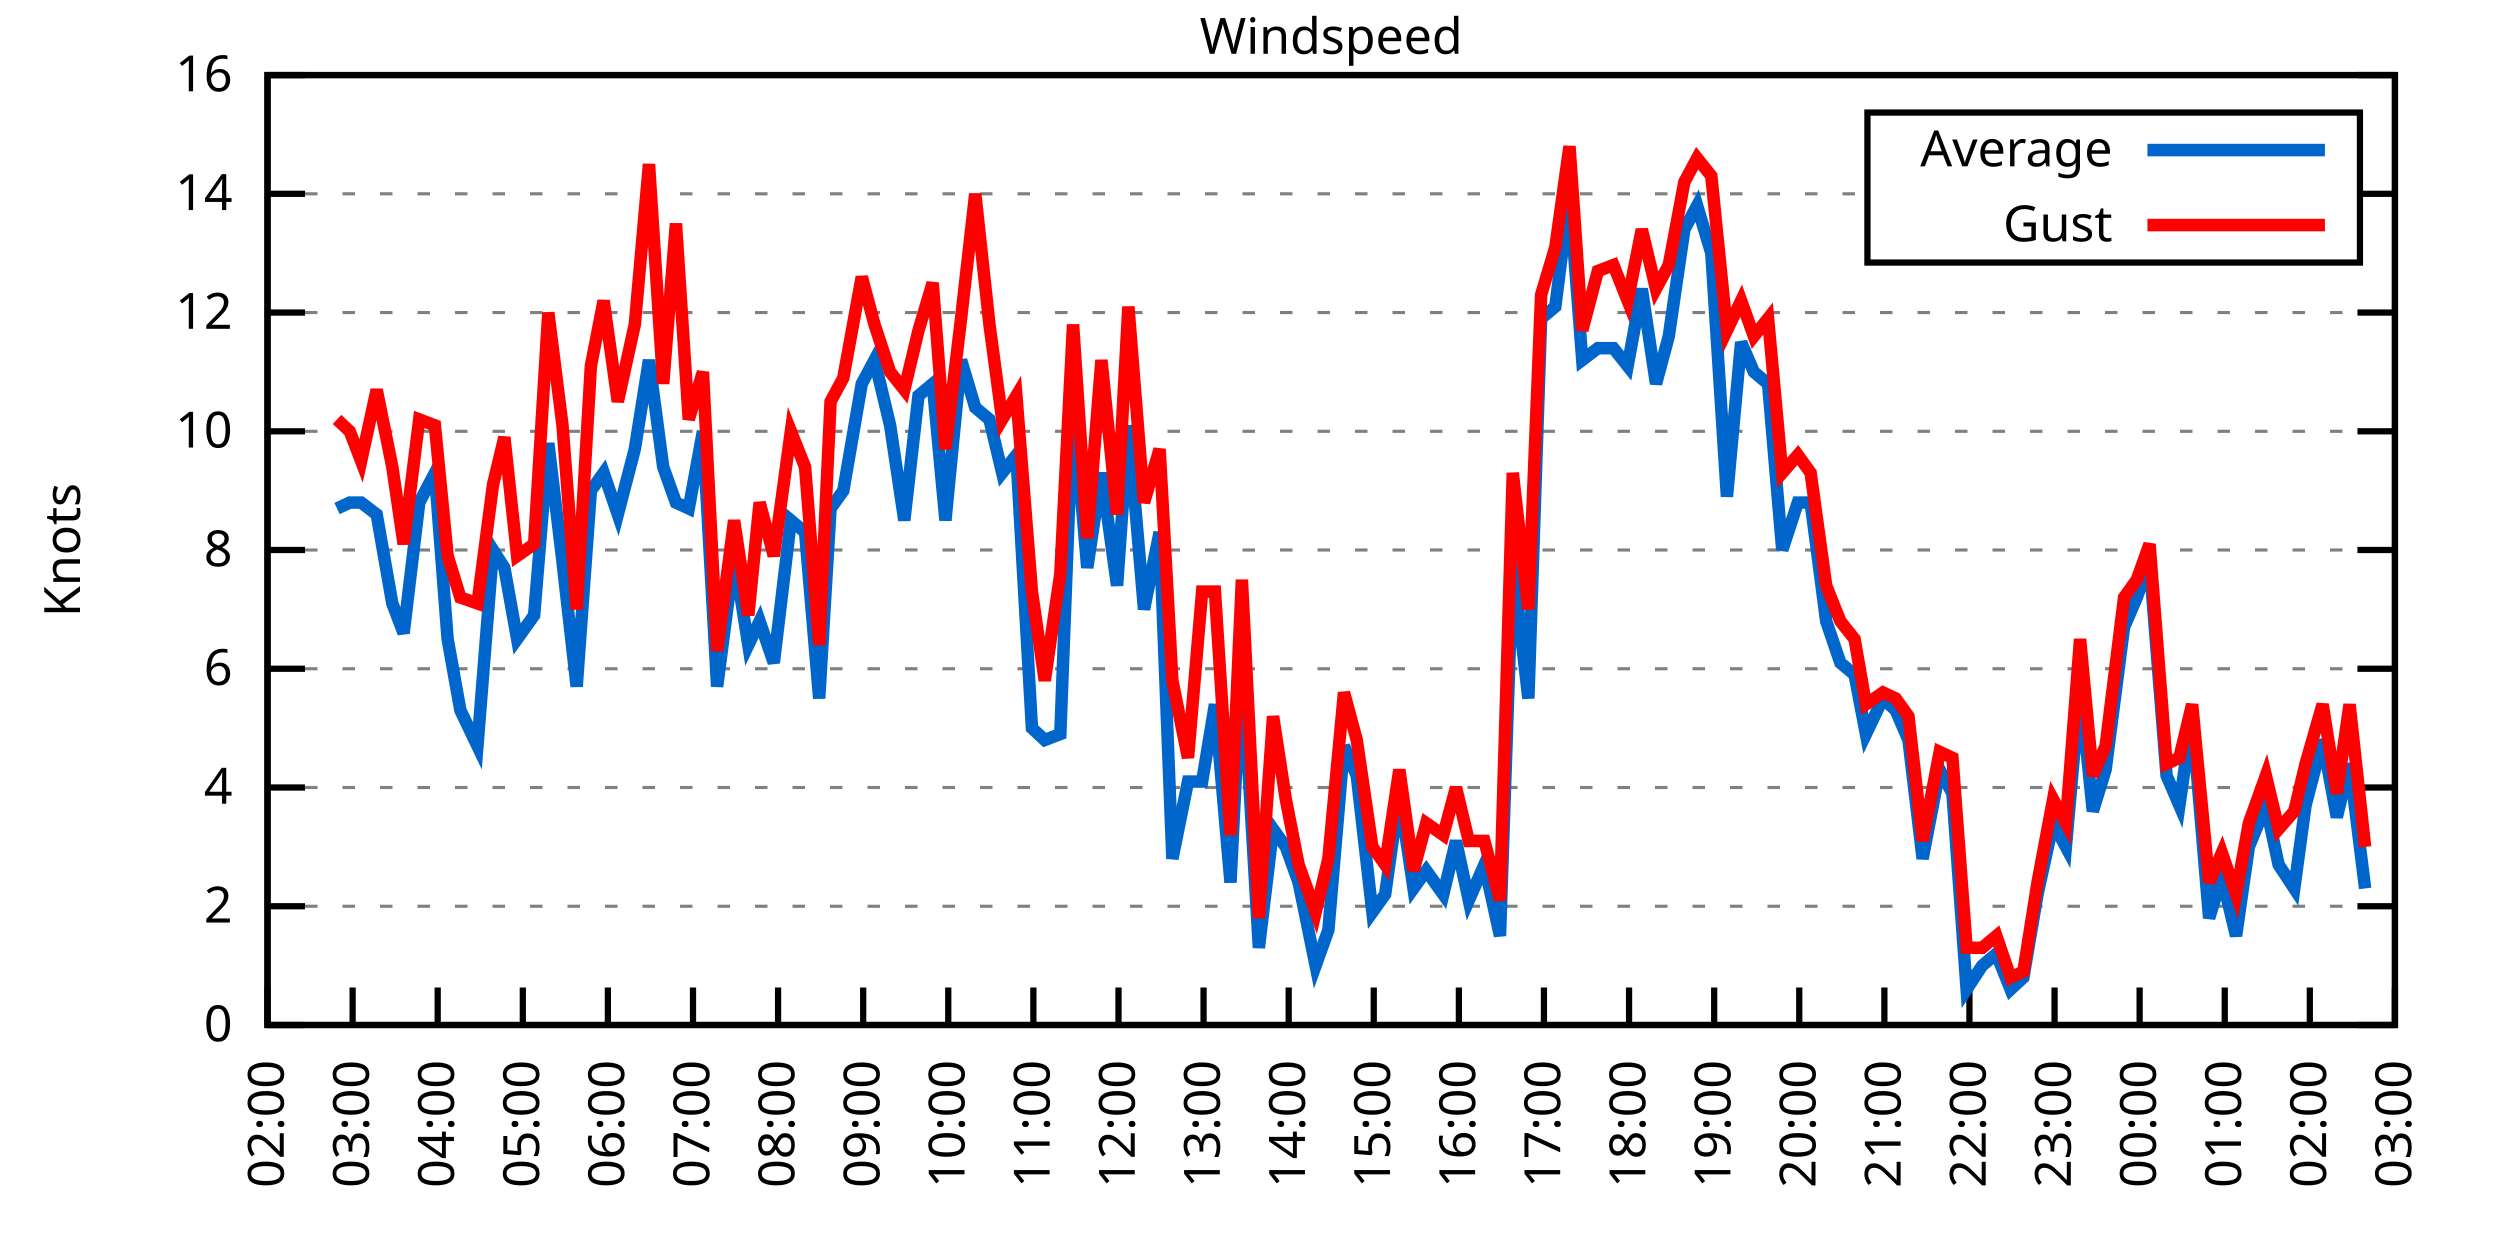
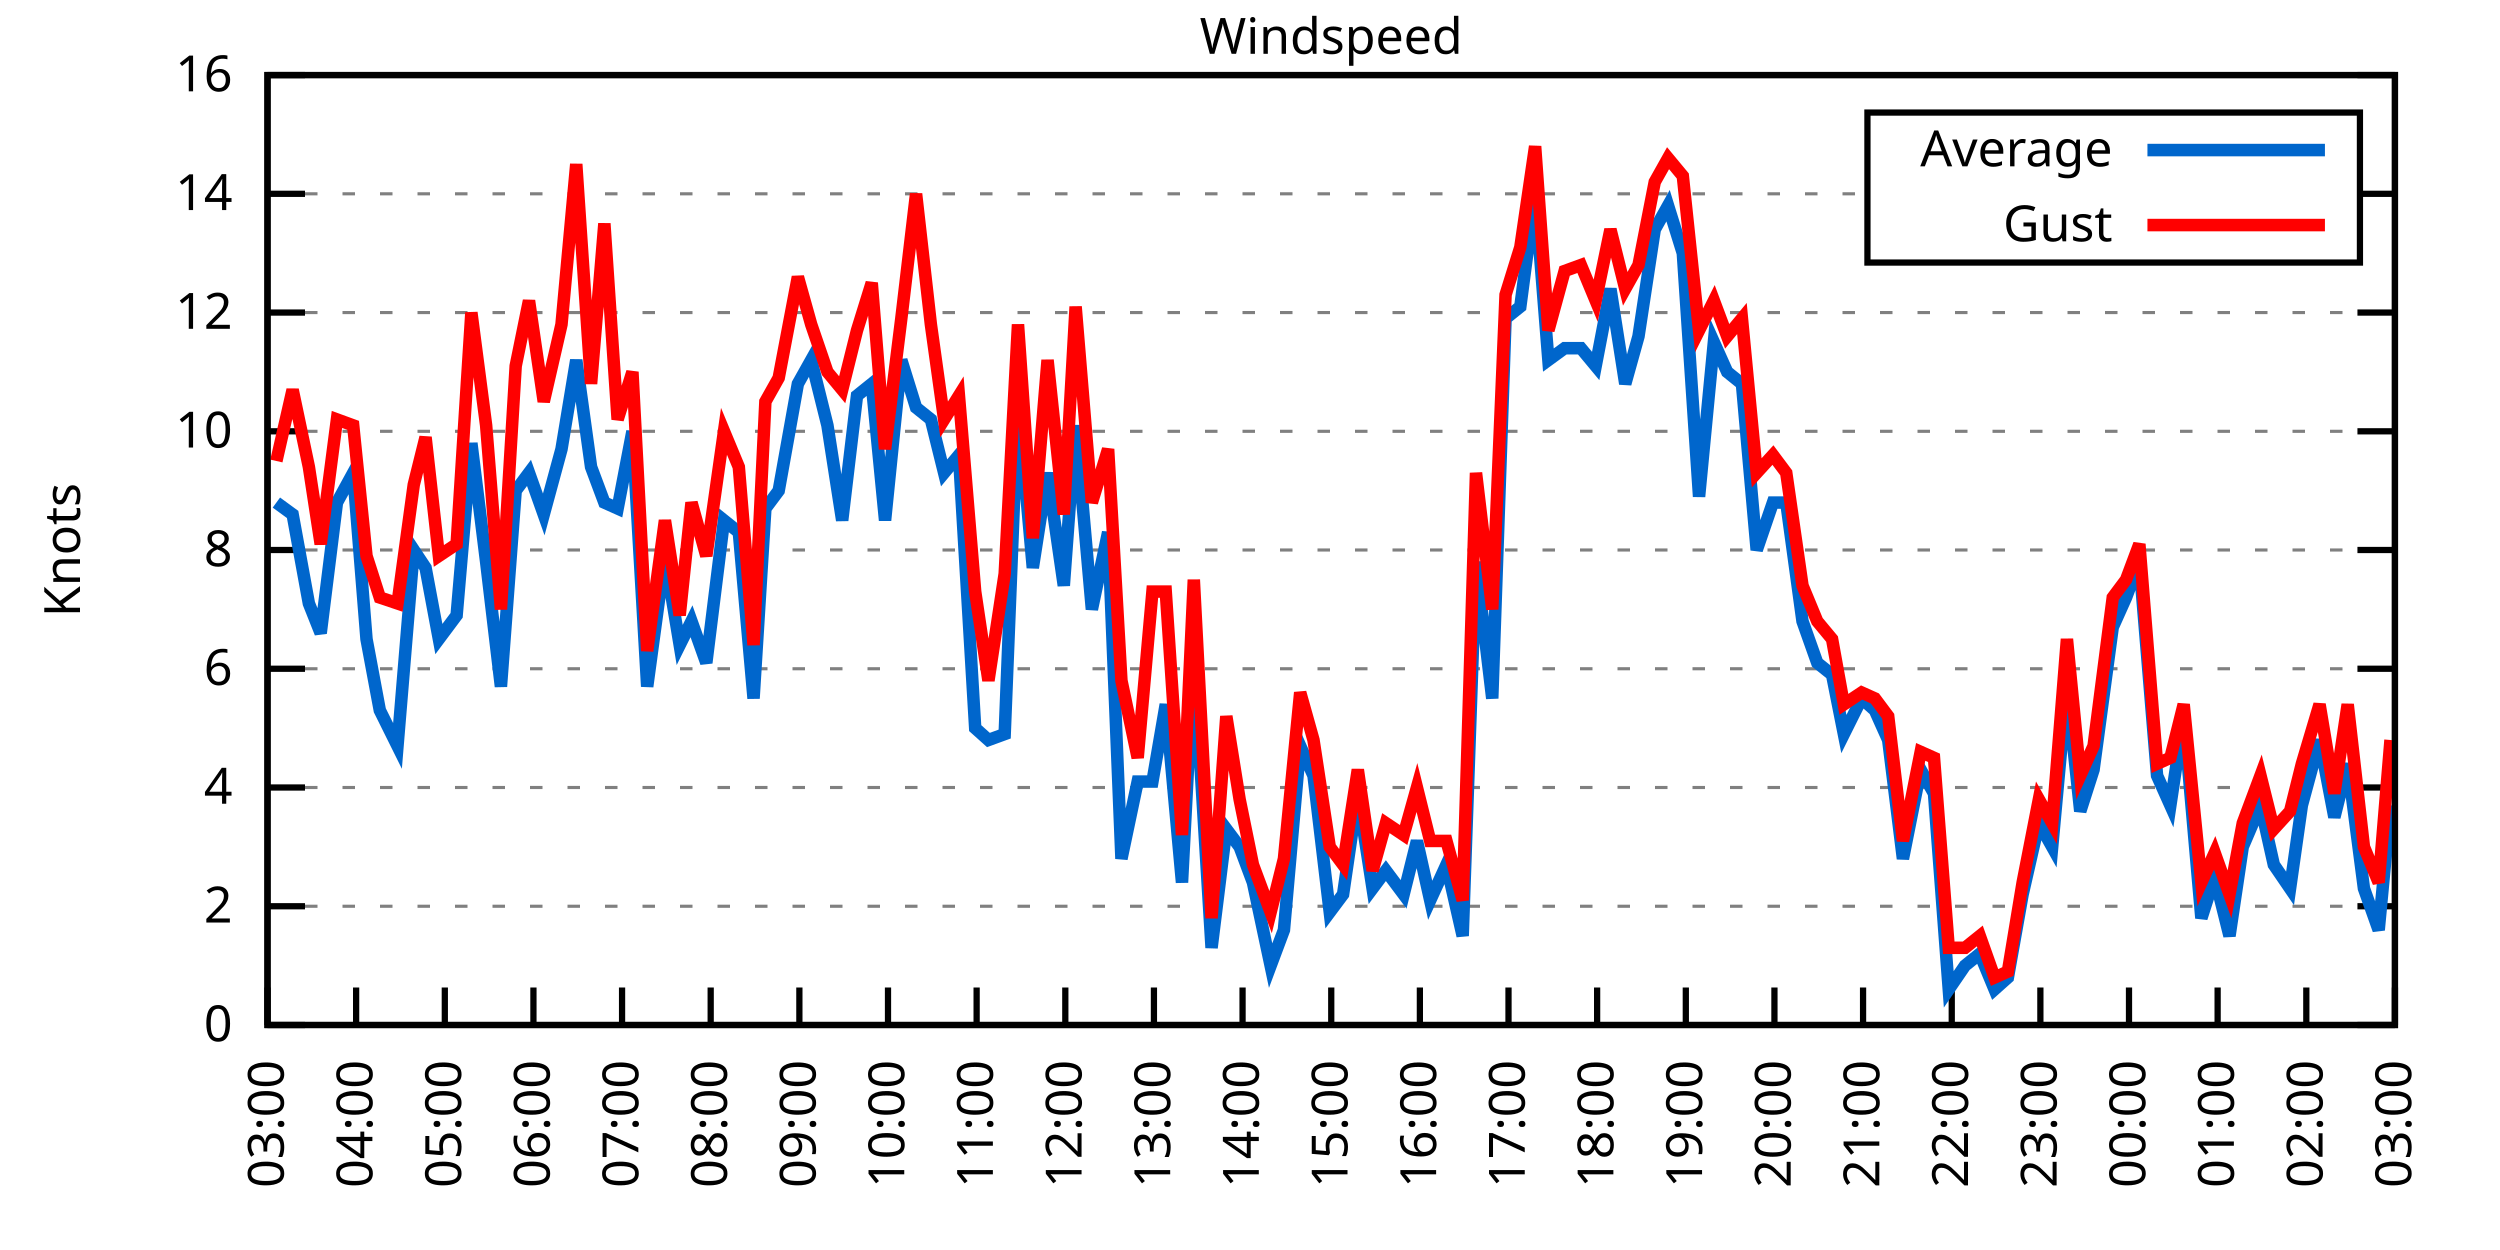
<svg xmlns="http://www.w3.org/2000/svg" xmlns:xlink="http://www.w3.org/1999/xlink" width="400" height="200" viewBox="0 0 400 200">
  <g id="gnuplot_canvas">
    <rect x="0" y="0" width="400" height="200" fill="none" />
    <defs>
      <circle id="gpDot" r="0.5" stroke-width="0.5" stroke="currentColor" />
      <path id="gpPt0" stroke-width="0.333" stroke="currentColor" d="M-1,0 h2 M0,-1 v2" />
      <path id="gpPt1" stroke-width="0.333" stroke="currentColor" d="M-1,-1 L1,1 M1,-1 L-1,1" />
      <path id="gpPt2" stroke-width="0.333" stroke="currentColor" d="M-1,0 L1,0 M0,-1 L0,1 M-1,-1 L1,1 M-1,1 L1,-1" />
      <rect id="gpPt3" stroke-width="0.333" stroke="currentColor" x="-1" y="-1" width="2" height="2" />
      <rect id="gpPt4" stroke-width="0.333" stroke="currentColor" fill="currentColor" x="-1" y="-1" width="2" height="2" />
      <circle id="gpPt5" stroke-width="0.333" stroke="currentColor" cx="0" cy="0" r="1" />
      <use xlink:href="#gpPt5" id="gpPt6" fill="currentColor" stroke="none" />
      <path id="gpPt7" stroke-width="0.333" stroke="currentColor" d="M0,-1.33 L-1.33,0.67 L1.33,0.67 z" />
      <use xlink:href="#gpPt7" id="gpPt8" fill="currentColor" stroke="none" />
      <use xlink:href="#gpPt7" id="gpPt9" stroke="currentColor" transform="rotate(180)" />
      <use xlink:href="#gpPt9" id="gpPt10" fill="currentColor" stroke="none" />
      <use xlink:href="#gpPt3" id="gpPt11" stroke="currentColor" transform="rotate(45)" />
      <use xlink:href="#gpPt11" id="gpPt12" fill="currentColor" stroke="none" />
      <path id="gpPt13" stroke-width="0.333" stroke="currentColor" d="M0,1.330 L1.265,0.411 L0.782,-1.067 L-0.782,-1.076 L-1.265,0.411 z" />
      <use xlink:href="#gpPt13" id="gpPt14" fill="currentColor" stroke="none" />
      <filter id="textbox" filterUnits="objectBoundingBox" x="0" y="0" height="1" width="1">
        <feFlood flood-color="white" flood-opacity="1" result="bgnd" />
        <feComposite in="SourceGraphic" in2="bgnd" operator="atop" />
      </filter>
      <filter id="greybox" filterUnits="objectBoundingBox" x="0" y="0" height="1" width="1">
        <feFlood flood-color="lightgrey" flood-opacity="1" result="grey" />
        <feComposite in="SourceGraphic" in2="grey" operator="atop" />
      </filter>
    </defs>
    <g fill="none" color="white" stroke="currentColor" stroke-width="1.00" stroke-linecap="butt" stroke-linejoin="miter">
</g>
    <g fill="none" color="black" stroke="currentColor" stroke-width="1.00" stroke-linecap="butt" stroke-linejoin="miter">
      <g stroke="none" shape-rendering="crispEdges">
        <polygon fill="rgb(255, 255, 255)" points="42.80,164.00 383.18,164.00 383.18,12.02 42.80,12.02 " />
      </g>
    </g>
    <g fill="none" color="black" stroke="currentColor" stroke-width="1.00" stroke-linecap="butt" stroke-linejoin="miter">
</g>
    <g fill="none" color="black" stroke="black" stroke-width="0.50" stroke-linecap="butt" stroke-linejoin="miter">
</g>
    <g fill="none" color="gray" stroke="currentColor" stroke-width="0.50" stroke-linecap="butt" stroke-linejoin="miter">
      <path stroke="gray" stroke-dasharray="2,4" class="gridline" d="M42.80,164.00 L383.19,164.00  " />
    </g>
    <g fill="none" color="gray" stroke="gray" stroke-width="1.00" stroke-linecap="butt" stroke-linejoin="miter">
</g>
    <g fill="none" color="black" stroke="currentColor" stroke-width="1.00" stroke-linecap="butt" stroke-linejoin="miter">
      <path stroke="black" d="M42.80,164.00 L48.80,164.00 M383.19,164.00 L377.19,164.00  " />
      <g transform="translate(37.20,166.60)" stroke="none" fill="black" font-family="Sans" font-size="8.00" text-anchor="end">
        <text>
          <tspan font-family="Sans"> 0</tspan>
        </text>
      </g>
    </g>
    <g fill="none" color="black" stroke="currentColor" stroke-width="1.00" stroke-linecap="butt" stroke-linejoin="miter">
</g>
    <g fill="none" color="black" stroke="black" stroke-width="0.50" stroke-linecap="butt" stroke-linejoin="miter">
</g>
    <g fill="none" color="gray" stroke="currentColor" stroke-width="0.50" stroke-linecap="butt" stroke-linejoin="miter">
      <path stroke="gray" stroke-dasharray="2,4" class="gridline" d="M42.80,145.00 L383.19,145.00  " />
    </g>
    <g fill="none" color="gray" stroke="gray" stroke-width="1.00" stroke-linecap="butt" stroke-linejoin="miter">
</g>
    <g fill="none" color="black" stroke="currentColor" stroke-width="1.00" stroke-linecap="butt" stroke-linejoin="miter">
      <path stroke="black" d="M42.80,145.00 L48.80,145.00 M383.19,145.00 L377.19,145.00  " />
      <g transform="translate(37.20,147.60)" stroke="none" fill="black" font-family="Sans" font-size="8.00" text-anchor="end">
        <text>
          <tspan font-family="Sans"> 2</tspan>
        </text>
      </g>
    </g>
    <g fill="none" color="black" stroke="currentColor" stroke-width="1.00" stroke-linecap="butt" stroke-linejoin="miter">
</g>
    <g fill="none" color="black" stroke="black" stroke-width="0.50" stroke-linecap="butt" stroke-linejoin="miter">
</g>
    <g fill="none" color="gray" stroke="currentColor" stroke-width="0.50" stroke-linecap="butt" stroke-linejoin="miter">
      <path stroke="gray" stroke-dasharray="2,4" class="gridline" d="M42.80,126.00 L383.19,126.00  " />
    </g>
    <g fill="none" color="gray" stroke="gray" stroke-width="1.00" stroke-linecap="butt" stroke-linejoin="miter">
</g>
    <g fill="none" color="black" stroke="currentColor" stroke-width="1.00" stroke-linecap="butt" stroke-linejoin="miter">
      <path stroke="black" d="M42.80,126.00 L48.80,126.00 M383.19,126.00 L377.19,126.00  " />
      <g transform="translate(37.20,128.60)" stroke="none" fill="black" font-family="Sans" font-size="8.00" text-anchor="end">
        <text>
          <tspan font-family="Sans"> 4</tspan>
        </text>
      </g>
    </g>
    <g fill="none" color="black" stroke="currentColor" stroke-width="1.00" stroke-linecap="butt" stroke-linejoin="miter">
</g>
    <g fill="none" color="black" stroke="black" stroke-width="0.50" stroke-linecap="butt" stroke-linejoin="miter">
</g>
    <g fill="none" color="gray" stroke="currentColor" stroke-width="0.50" stroke-linecap="butt" stroke-linejoin="miter">
      <path stroke="gray" stroke-dasharray="2,4" class="gridline" d="M42.80,107.00 L383.19,107.00  " />
    </g>
    <g fill="none" color="gray" stroke="gray" stroke-width="1.00" stroke-linecap="butt" stroke-linejoin="miter">
</g>
    <g fill="none" color="black" stroke="currentColor" stroke-width="1.00" stroke-linecap="butt" stroke-linejoin="miter">
      <path stroke="black" d="M42.80,107.00 L48.80,107.00 M383.19,107.00 L377.19,107.00  " />
      <g transform="translate(37.20,109.60)" stroke="none" fill="black" font-family="Sans" font-size="8.00" text-anchor="end">
        <text>
          <tspan font-family="Sans"> 6</tspan>
        </text>
      </g>
    </g>
    <g fill="none" color="black" stroke="currentColor" stroke-width="1.00" stroke-linecap="butt" stroke-linejoin="miter">
</g>
    <g fill="none" color="black" stroke="black" stroke-width="0.50" stroke-linecap="butt" stroke-linejoin="miter">
</g>
    <g fill="none" color="gray" stroke="currentColor" stroke-width="0.50" stroke-linecap="butt" stroke-linejoin="miter">
      <path stroke="gray" stroke-dasharray="2,4" class="gridline" d="M42.80,88.00 L383.19,88.00  " />
    </g>
    <g fill="none" color="gray" stroke="gray" stroke-width="1.00" stroke-linecap="butt" stroke-linejoin="miter">
</g>
    <g fill="none" color="black" stroke="currentColor" stroke-width="1.00" stroke-linecap="butt" stroke-linejoin="miter">
      <path stroke="black" d="M42.80,88.00 L48.80,88.00 M383.19,88.00 L377.19,88.00  " />
      <g transform="translate(37.20,90.60)" stroke="none" fill="black" font-family="Sans" font-size="8.00" text-anchor="end">
        <text>
          <tspan font-family="Sans"> 8</tspan>
        </text>
      </g>
    </g>
    <g fill="none" color="black" stroke="currentColor" stroke-width="1.00" stroke-linecap="butt" stroke-linejoin="miter">
</g>
    <g fill="none" color="black" stroke="black" stroke-width="0.50" stroke-linecap="butt" stroke-linejoin="miter">
</g>
    <g fill="none" color="gray" stroke="currentColor" stroke-width="0.50" stroke-linecap="butt" stroke-linejoin="miter">
      <path stroke="gray" stroke-dasharray="2,4" class="gridline" d="M42.80,69.01 L383.19,69.01  " />
    </g>
    <g fill="none" color="gray" stroke="gray" stroke-width="1.00" stroke-linecap="butt" stroke-linejoin="miter">
</g>
    <g fill="none" color="black" stroke="currentColor" stroke-width="1.00" stroke-linecap="butt" stroke-linejoin="miter">
      <path stroke="black" d="M42.80,69.01 L48.80,69.01 M383.19,69.01 L377.19,69.01  " />
      <g transform="translate(37.20,71.61)" stroke="none" fill="black" font-family="Sans" font-size="8.00" text-anchor="end">
        <text>
          <tspan font-family="Sans"> 10</tspan>
        </text>
      </g>
    </g>
    <g fill="none" color="black" stroke="currentColor" stroke-width="1.00" stroke-linecap="butt" stroke-linejoin="miter">
</g>
    <g fill="none" color="black" stroke="black" stroke-width="0.50" stroke-linecap="butt" stroke-linejoin="miter">
</g>
    <g fill="none" color="gray" stroke="currentColor" stroke-width="0.50" stroke-linecap="butt" stroke-linejoin="miter">
      <path stroke="gray" stroke-dasharray="2,4" class="gridline" d="M42.80,50.01 L383.19,50.01  " />
    </g>
    <g fill="none" color="gray" stroke="gray" stroke-width="1.00" stroke-linecap="butt" stroke-linejoin="miter">
</g>
    <g fill="none" color="black" stroke="currentColor" stroke-width="1.00" stroke-linecap="butt" stroke-linejoin="miter">
      <path stroke="black" d="M42.80,50.01 L48.80,50.01 M383.19,50.01 L377.19,50.01  " />
      <g transform="translate(37.20,52.61)" stroke="none" fill="black" font-family="Sans" font-size="8.00" text-anchor="end">
        <text>
          <tspan font-family="Sans"> 12</tspan>
        </text>
      </g>
    </g>
    <g fill="none" color="black" stroke="currentColor" stroke-width="1.00" stroke-linecap="butt" stroke-linejoin="miter">
</g>
    <g fill="none" color="black" stroke="black" stroke-width="0.50" stroke-linecap="butt" stroke-linejoin="miter">
</g>
    <g fill="none" color="gray" stroke="currentColor" stroke-width="0.50" stroke-linecap="butt" stroke-linejoin="miter">
      <path stroke="gray" stroke-dasharray="2,4" class="gridline" d="M42.80,31.01 L298.79,31.01 M377.59,31.01 L383.19,31.01  " />
    </g>
    <g fill="none" color="gray" stroke="gray" stroke-width="1.00" stroke-linecap="butt" stroke-linejoin="miter">
</g>
    <g fill="none" color="black" stroke="currentColor" stroke-width="1.00" stroke-linecap="butt" stroke-linejoin="miter">
      <path stroke="black" d="M42.80,31.01 L48.80,31.01 M383.19,31.01 L377.19,31.01  " />
      <g transform="translate(37.20,33.61)" stroke="none" fill="black" font-family="Sans" font-size="8.00" text-anchor="end">
        <text>
          <tspan font-family="Sans"> 14</tspan>
        </text>
      </g>
    </g>
    <g fill="none" color="black" stroke="currentColor" stroke-width="1.00" stroke-linecap="butt" stroke-linejoin="miter">
</g>
    <g fill="none" color="black" stroke="black" stroke-width="0.50" stroke-linecap="butt" stroke-linejoin="miter">
</g>
    <g fill="none" color="gray" stroke="currentColor" stroke-width="0.50" stroke-linecap="butt" stroke-linejoin="miter">
      <path stroke="gray" stroke-dasharray="2,4" class="gridline" d="M42.80,12.01 L383.19,12.01  " />
    </g>
    <g fill="none" color="gray" stroke="gray" stroke-width="1.00" stroke-linecap="butt" stroke-linejoin="miter">
</g>
    <g fill="none" color="black" stroke="currentColor" stroke-width="1.00" stroke-linecap="butt" stroke-linejoin="miter">
      <path stroke="black" d="M42.80,12.01 L48.80,12.01 M383.19,12.01 L377.19,12.01  " />
      <g transform="translate(37.20,14.61)" stroke="none" fill="black" font-family="Sans" font-size="8.00" text-anchor="end">
        <text>
          <tspan font-family="Sans"> 16</tspan>
        </text>
      </g>
    </g>
    <g fill="none" color="black" stroke="currentColor" stroke-width="1.00" stroke-linecap="butt" stroke-linejoin="miter">
      <path stroke="black" d="M42.80,164.00 L42.80,158.00  " />
      <g transform="translate(45.40,169.60) rotate(270.00)" stroke="none" fill="black" font-family="Sans" font-size="8.00" text-anchor="end">
        <text>
-           <tspan font-family="Sans">02:00</tspan>
-         </text>
-       </g>
-     </g>
-     <g fill="none" color="black" stroke="currentColor" stroke-width="1.00" stroke-linecap="butt" stroke-linejoin="miter">
-       <path stroke="black" d="M56.42,164.00 L56.42,158.00  " />
-       <g transform="translate(59.02,169.60) rotate(270.00)" stroke="none" fill="black" font-family="Sans" font-size="8.00" text-anchor="end">
-         <text>
          <tspan font-family="Sans">03:00</tspan>
        </text>
      </g>
    </g>
    <g fill="none" color="black" stroke="currentColor" stroke-width="1.00" stroke-linecap="butt" stroke-linejoin="miter">
-       <path stroke="black" d="M70.03,164.00 L70.03,158.00  " />
-       <g transform="translate(72.63,169.60) rotate(270.00)" stroke="none" fill="black" font-family="Sans" font-size="8.00" text-anchor="end">
+       <path stroke="black" d="M56.98,164.00 L56.98,158.00  " />
+       <g transform="translate(59.58,169.60) rotate(270.00)" stroke="none" fill="black" font-family="Sans" font-size="8.00" text-anchor="end">
        <text>
          <tspan font-family="Sans">04:00</tspan>
        </text>
      </g>
    </g>
    <g fill="none" color="black" stroke="currentColor" stroke-width="1.00" stroke-linecap="butt" stroke-linejoin="miter">
-       <path stroke="black" d="M83.65,164.00 L83.65,158.00  " />
-       <g transform="translate(86.25,169.60) rotate(270.00)" stroke="none" fill="black" font-family="Sans" font-size="8.00" text-anchor="end">
+       <path stroke="black" d="M71.17,164.00 L71.17,158.00  " />
+       <g transform="translate(73.77,169.60) rotate(270.00)" stroke="none" fill="black" font-family="Sans" font-size="8.00" text-anchor="end">
        <text>
          <tspan font-family="Sans">05:00</tspan>
        </text>
      </g>
    </g>
    <g fill="none" color="black" stroke="currentColor" stroke-width="1.00" stroke-linecap="butt" stroke-linejoin="miter">
-       <path stroke="black" d="M97.26,164.00 L97.26,158.00  " />
-       <g transform="translate(99.86,169.60) rotate(270.00)" stroke="none" fill="black" font-family="Sans" font-size="8.00" text-anchor="end">
+       <path stroke="black" d="M85.35,164.00 L85.35,158.00  " />
+       <g transform="translate(87.95,169.60) rotate(270.00)" stroke="none" fill="black" font-family="Sans" font-size="8.00" text-anchor="end">
        <text>
          <tspan font-family="Sans">06:00</tspan>
        </text>
      </g>
    </g>
    <g fill="none" color="black" stroke="currentColor" stroke-width="1.00" stroke-linecap="butt" stroke-linejoin="miter">
-       <path stroke="black" d="M110.88,164.00 L110.88,158.00  " />
-       <g transform="translate(113.48,169.60) rotate(270.00)" stroke="none" fill="black" font-family="Sans" font-size="8.00" text-anchor="end">
+       <path stroke="black" d="M99.53,164.00 L99.53,158.00  " />
+       <g transform="translate(102.13,169.60) rotate(270.00)" stroke="none" fill="black" font-family="Sans" font-size="8.00" text-anchor="end">
        <text>
          <tspan font-family="Sans">07:00</tspan>
        </text>
      </g>
    </g>
    <g fill="none" color="black" stroke="currentColor" stroke-width="1.00" stroke-linecap="butt" stroke-linejoin="miter">
-       <path stroke="black" d="M124.49,164.00 L124.49,158.00  " />
-       <g transform="translate(127.09,169.60) rotate(270.00)" stroke="none" fill="black" font-family="Sans" font-size="8.00" text-anchor="end">
+       <path stroke="black" d="M113.71,164.00 L113.71,158.00  " />
+       <g transform="translate(116.31,169.60) rotate(270.00)" stroke="none" fill="black" font-family="Sans" font-size="8.00" text-anchor="end">
        <text>
          <tspan font-family="Sans">08:00</tspan>
        </text>
      </g>
    </g>
    <g fill="none" color="black" stroke="currentColor" stroke-width="1.00" stroke-linecap="butt" stroke-linejoin="miter">
-       <path stroke="black" d="M138.11,164.00 L138.11,158.00  " />
-       <g transform="translate(140.71,169.60) rotate(270.00)" stroke="none" fill="black" font-family="Sans" font-size="8.00" text-anchor="end">
+       <path stroke="black" d="M127.90,164.00 L127.90,158.00  " />
+       <g transform="translate(130.50,169.60) rotate(270.00)" stroke="none" fill="black" font-family="Sans" font-size="8.00" text-anchor="end">
        <text>
          <tspan font-family="Sans">09:00</tspan>
        </text>
      </g>
    </g>
    <g fill="none" color="black" stroke="currentColor" stroke-width="1.00" stroke-linecap="butt" stroke-linejoin="miter">
-       <path stroke="black" d="M151.72,164.00 L151.72,158.00  " />
-       <g transform="translate(154.32,169.60) rotate(270.00)" stroke="none" fill="black" font-family="Sans" font-size="8.00" text-anchor="end">
+       <path stroke="black" d="M142.08,164.00 L142.08,158.00  " />
+       <g transform="translate(144.68,169.60) rotate(270.00)" stroke="none" fill="black" font-family="Sans" font-size="8.00" text-anchor="end">
        <text>
          <tspan font-family="Sans">10:00</tspan>
        </text>
      </g>
    </g>
    <g fill="none" color="black" stroke="currentColor" stroke-width="1.00" stroke-linecap="butt" stroke-linejoin="miter">
-       <path stroke="black" d="M165.34,164.00 L165.34,158.00  " />
-       <g transform="translate(167.94,169.60) rotate(270.00)" stroke="none" fill="black" font-family="Sans" font-size="8.00" text-anchor="end">
+       <path stroke="black" d="M156.26,164.00 L156.26,158.00  " />
+       <g transform="translate(158.86,169.60) rotate(270.00)" stroke="none" fill="black" font-family="Sans" font-size="8.00" text-anchor="end">
        <text>
          <tspan font-family="Sans">11:00</tspan>
        </text>
      </g>
    </g>
    <g fill="none" color="black" stroke="currentColor" stroke-width="1.00" stroke-linecap="butt" stroke-linejoin="miter">
-       <path stroke="black" d="M178.96,164.00 L178.96,158.00  " />
-       <g transform="translate(181.56,169.60) rotate(270.00)" stroke="none" fill="black" font-family="Sans" font-size="8.00" text-anchor="end">
+       <path stroke="black" d="M170.45,164.00 L170.45,158.00  " />
+       <g transform="translate(173.05,169.60) rotate(270.00)" stroke="none" fill="black" font-family="Sans" font-size="8.00" text-anchor="end">
        <text>
          <tspan font-family="Sans">12:00</tspan>
        </text>
      </g>
    </g>
    <g fill="none" color="black" stroke="currentColor" stroke-width="1.00" stroke-linecap="butt" stroke-linejoin="miter">
-       <path stroke="black" d="M192.57,164.00 L192.57,158.00  " />
-       <g transform="translate(195.17,169.60) rotate(270.00)" stroke="none" fill="black" font-family="Sans" font-size="8.00" text-anchor="end">
+       <path stroke="black" d="M184.63,164.00 L184.63,158.00  " />
+       <g transform="translate(187.23,169.60) rotate(270.00)" stroke="none" fill="black" font-family="Sans" font-size="8.00" text-anchor="end">
        <text>
          <tspan font-family="Sans">13:00</tspan>
        </text>
      </g>
    </g>
    <g fill="none" color="black" stroke="currentColor" stroke-width="1.00" stroke-linecap="butt" stroke-linejoin="miter">
-       <path stroke="black" d="M206.19,164.00 L206.19,158.00  " />
-       <g transform="translate(208.79,169.60) rotate(270.00)" stroke="none" fill="black" font-family="Sans" font-size="8.00" text-anchor="end">
+       <path stroke="black" d="M198.81,164.00 L198.81,158.00  " />
+       <g transform="translate(201.41,169.60) rotate(270.00)" stroke="none" fill="black" font-family="Sans" font-size="8.00" text-anchor="end">
        <text>
          <tspan font-family="Sans">14:00</tspan>
        </text>
      </g>
    </g>
    <g fill="none" color="black" stroke="currentColor" stroke-width="1.00" stroke-linecap="butt" stroke-linejoin="miter">
-       <path stroke="black" d="M219.80,164.00 L219.80,158.00  " />
-       <g transform="translate(222.40,169.60) rotate(270.00)" stroke="none" fill="black" font-family="Sans" font-size="8.00" text-anchor="end">
+       <path stroke="black" d="M213.00,164.00 L213.00,158.00  " />
+       <g transform="translate(215.60,169.60) rotate(270.00)" stroke="none" fill="black" font-family="Sans" font-size="8.00" text-anchor="end">
        <text>
          <tspan font-family="Sans">15:00</tspan>
        </text>
      </g>
    </g>
    <g fill="none" color="black" stroke="currentColor" stroke-width="1.00" stroke-linecap="butt" stroke-linejoin="miter">
-       <path stroke="black" d="M233.42,164.00 L233.42,158.00  " />
-       <g transform="translate(236.02,169.60) rotate(270.00)" stroke="none" fill="black" font-family="Sans" font-size="8.00" text-anchor="end">
+       <path stroke="black" d="M227.18,164.00 L227.18,158.00  " />
+       <g transform="translate(229.78,169.60) rotate(270.00)" stroke="none" fill="black" font-family="Sans" font-size="8.00" text-anchor="end">
        <text>
          <tspan font-family="Sans">16:00</tspan>
        </text>
      </g>
    </g>
    <g fill="none" color="black" stroke="currentColor" stroke-width="1.00" stroke-linecap="butt" stroke-linejoin="miter">
-       <path stroke="black" d="M247.03,164.00 L247.03,158.00  " />
-       <g transform="translate(249.63,169.60) rotate(270.00)" stroke="none" fill="black" font-family="Sans" font-size="8.00" text-anchor="end">
+       <path stroke="black" d="M241.36,164.00 L241.36,158.00  " />
+       <g transform="translate(243.96,169.60) rotate(270.00)" stroke="none" fill="black" font-family="Sans" font-size="8.00" text-anchor="end">
        <text>
          <tspan font-family="Sans">17:00</tspan>
        </text>
      </g>
    </g>
    <g fill="none" color="black" stroke="currentColor" stroke-width="1.00" stroke-linecap="butt" stroke-linejoin="miter">
-       <path stroke="black" d="M260.65,164.00 L260.65,158.00  " />
-       <g transform="translate(263.25,169.60) rotate(270.00)" stroke="none" fill="black" font-family="Sans" font-size="8.00" text-anchor="end">
+       <path stroke="black" d="M255.54,164.00 L255.54,158.00  " />
+       <g transform="translate(258.14,169.60) rotate(270.00)" stroke="none" fill="black" font-family="Sans" font-size="8.00" text-anchor="end">
        <text>
          <tspan font-family="Sans">18:00</tspan>
        </text>
      </g>
    </g>
    <g fill="none" color="black" stroke="currentColor" stroke-width="1.00" stroke-linecap="butt" stroke-linejoin="miter">
-       <path stroke="black" d="M274.27,164.00 L274.27,158.00  " />
-       <g transform="translate(276.87,169.60) rotate(270.00)" stroke="none" fill="black" font-family="Sans" font-size="8.00" text-anchor="end">
+       <path stroke="black" d="M269.73,164.00 L269.73,158.00  " />
+       <g transform="translate(272.33,169.60) rotate(270.00)" stroke="none" fill="black" font-family="Sans" font-size="8.00" text-anchor="end">
        <text>
          <tspan font-family="Sans">19:00</tspan>
        </text>
      </g>
    </g>
    <g fill="none" color="black" stroke="currentColor" stroke-width="1.00" stroke-linecap="butt" stroke-linejoin="miter">
-       <path stroke="black" d="M287.88,164.00 L287.88,158.00  " />
-       <g transform="translate(290.48,169.60) rotate(270.00)" stroke="none" fill="black" font-family="Sans" font-size="8.00" text-anchor="end">
+       <path stroke="black" d="M283.91,164.00 L283.91,158.00  " />
+       <g transform="translate(286.51,169.60) rotate(270.00)" stroke="none" fill="black" font-family="Sans" font-size="8.00" text-anchor="end">
        <text>
          <tspan font-family="Sans">20:00</tspan>
        </text>
      </g>
    </g>
    <g fill="none" color="black" stroke="currentColor" stroke-width="1.00" stroke-linecap="butt" stroke-linejoin="miter">
-       <path stroke="black" d="M301.50,164.00 L301.50,158.00  " />
-       <g transform="translate(304.10,169.60) rotate(270.00)" stroke="none" fill="black" font-family="Sans" font-size="8.00" text-anchor="end">
+       <path stroke="black" d="M298.09,164.00 L298.09,158.00  " />
+       <g transform="translate(300.69,169.60) rotate(270.00)" stroke="none" fill="black" font-family="Sans" font-size="8.00" text-anchor="end">
        <text>
          <tspan font-family="Sans">21:00</tspan>
        </text>
      </g>
    </g>
    <g fill="none" color="black" stroke="currentColor" stroke-width="1.00" stroke-linecap="butt" stroke-linejoin="miter">
-       <path stroke="black" d="M315.11,164.00 L315.11,158.00  " />
-       <g transform="translate(317.71,169.60) rotate(270.00)" stroke="none" fill="black" font-family="Sans" font-size="8.00" text-anchor="end">
+       <path stroke="black" d="M312.28,164.00 L312.28,158.00  " />
+       <g transform="translate(314.88,169.60) rotate(270.00)" stroke="none" fill="black" font-family="Sans" font-size="8.00" text-anchor="end">
        <text>
          <tspan font-family="Sans">22:00</tspan>
        </text>
      </g>
    </g>
    <g fill="none" color="black" stroke="currentColor" stroke-width="1.00" stroke-linecap="butt" stroke-linejoin="miter">
-       <path stroke="black" d="M328.73,164.00 L328.73,158.00  " />
-       <g transform="translate(331.33,169.60) rotate(270.00)" stroke="none" fill="black" font-family="Sans" font-size="8.00" text-anchor="end">
+       <path stroke="black" d="M326.46,164.00 L326.46,158.00  " />
+       <g transform="translate(329.06,169.60) rotate(270.00)" stroke="none" fill="black" font-family="Sans" font-size="8.00" text-anchor="end">
        <text>
          <tspan font-family="Sans">23:00</tspan>
        </text>
      </g>
    </g>
    <g fill="none" color="black" stroke="currentColor" stroke-width="1.00" stroke-linecap="butt" stroke-linejoin="miter">
-       <path stroke="black" d="M342.34,164.00 L342.34,158.00  " />
-       <g transform="translate(344.94,169.60) rotate(270.00)" stroke="none" fill="black" font-family="Sans" font-size="8.00" text-anchor="end">
+       <path stroke="black" d="M340.64,164.00 L340.64,158.00  " />
+       <g transform="translate(343.24,169.60) rotate(270.00)" stroke="none" fill="black" font-family="Sans" font-size="8.00" text-anchor="end">
        <text>
          <tspan font-family="Sans">00:00</tspan>
        </text>
      </g>
    </g>
    <g fill="none" color="black" stroke="currentColor" stroke-width="1.00" stroke-linecap="butt" stroke-linejoin="miter">
-       <path stroke="black" d="M355.96,164.00 L355.96,158.00  " />
-       <g transform="translate(358.56,169.60) rotate(270.00)" stroke="none" fill="black" font-family="Sans" font-size="8.00" text-anchor="end">
+       <path stroke="black" d="M354.82,164.00 L354.82,158.00  " />
+       <g transform="translate(357.42,169.60) rotate(270.00)" stroke="none" fill="black" font-family="Sans" font-size="8.00" text-anchor="end">
        <text>
          <tspan font-family="Sans">01:00</tspan>
        </text>
      </g>
    </g>
    <g fill="none" color="black" stroke="currentColor" stroke-width="1.00" stroke-linecap="butt" stroke-linejoin="miter">
-       <path stroke="black" d="M369.57,164.00 L369.57,158.00  " />
-       <g transform="translate(372.17,169.60) rotate(270.00)" stroke="none" fill="black" font-family="Sans" font-size="8.00" text-anchor="end">
+       <path stroke="black" d="M369.01,164.00 L369.01,158.00  " />
+       <g transform="translate(371.61,169.60) rotate(270.00)" stroke="none" fill="black" font-family="Sans" font-size="8.00" text-anchor="end">
        <text>
          <tspan font-family="Sans">02:00</tspan>
        </text>
      </g>
    </g>
    <g fill="none" color="black" stroke="currentColor" stroke-width="1.00" stroke-linecap="butt" stroke-linejoin="miter">
      <path stroke="black" d="M383.19,164.00 L383.19,158.00  " />
      <g transform="translate(385.79,169.60) rotate(270.00)" stroke="none" fill="black" font-family="Sans" font-size="8.00" text-anchor="end">
        <text>
          <tspan font-family="Sans">03:00</tspan>
        </text>
      </g>
    </g>
    <g fill="none" color="black" stroke="currentColor" stroke-width="1.00" stroke-linecap="butt" stroke-linejoin="miter">
</g>
    <g fill="none" color="black" stroke="currentColor" stroke-width="1.00" stroke-linecap="butt" stroke-linejoin="miter">
      <path stroke="black" d="M42.80,12.01 L42.80,164.00 L383.19,164.00 L383.19,12.01 L42.80,12.01 Z  " />
    </g>
    <g fill="none" color="black" stroke="currentColor" stroke-width="1.00" stroke-linecap="butt" stroke-linejoin="miter">
</g>
    <g fill="none" color="black" stroke="currentColor" stroke-width="1.00" stroke-linecap="butt" stroke-linejoin="miter">
      <path stroke="black" d="M298.79,42.01 L298.79,18.01 L377.59,18.01 L377.59,42.01 L298.79,42.01 Z  " />
    </g>
    <g id="Windspeed_plot_1">
      <g fill="none" color="white" stroke="black" stroke-width="2.00" stroke-linecap="butt" stroke-linejoin="miter">
</g>
      <g fill="none" color="black" stroke="currentColor" stroke-width="2.00" stroke-linecap="butt" stroke-linejoin="miter">
        <g transform="translate(337.99,26.61)" stroke="none" fill="black" font-family="Sans" font-size="8.00" text-anchor="end">
          <text>
            <tspan font-family="Sans">Average</tspan>
          </text>
        </g>
      </g>
      <g fill="none" color="black" stroke="currentColor" stroke-width="2.00" stroke-linecap="butt" stroke-linejoin="miter">
-         <path stroke="rgb(  0, 102, 204)" d="M343.59,24.01 L371.99,24.01 M53.92,81.36 L55.96,80.41 L57.78,80.41 L60.27,82.31 L62.77,96.55 L64.58,101.30   L67.08,80.41 L69.58,75.66 L71.62,102.25 L73.66,113.65 L76.39,119.35 L78.88,88.00 L80.70,90.85 L82.74,102.25   L85.46,98.45 L87.73,70.91 L90.00,89.90 L92.27,109.85 L94.54,78.51 L96.58,75.66 L98.85,82.31 L101.57,71.86   L103.84,57.61 L106.11,74.71 L108.15,80.41 L110.20,81.36 L112.47,69.01 L114.74,109.85 L117.46,88.95 L119.73,103.20   L121.54,99.40 L123.81,106.05 L126.54,83.26 L128.81,85.16 L131.07,111.75 L132.89,81.36 L134.93,78.51 L137.88,61.41   L139.92,57.61 L142.42,68.06 L144.69,83.26 L146.96,63.31 L149.23,61.41 L151.27,83.26 L153.77,57.61 L156.04,65.21   L158.31,67.11 L160.35,75.66 L162.62,72.81 L165.11,116.50 L167.16,118.40 L169.65,117.45 L171.69,64.26 L173.96,90.85   L176.23,75.66 L178.73,93.70 L180.54,68.06 L183.04,97.50 L185.54,85.16 L187.58,137.40 L190.08,125.05 L192.34,125.05   L194.39,112.70 L196.88,141.20 L198.70,105.10 L201.42,151.65 L203.69,132.65 L205.73,135.50 L207.78,141.20 L210.50,154.50   L212.54,148.80 L215.04,119.35 L217.08,124.10 L219.58,145.95 L221.62,143.10 L223.89,126.95 L226.16,142.15 L228.20,139.30   L230.92,143.10 L232.96,134.55 L235.01,144.05 L237.50,138.35 L240.00,149.75 L242.04,89.90 L244.54,111.75 L246.58,50.96   L248.85,49.06 L251.12,31.01 L253.16,57.61 L255.66,55.71 L258.15,55.71 L260.42,58.56 L262.69,46.21 L264.96,61.41   L267.00,53.81 L269.50,36.71 L271.54,32.91 L273.81,40.51 L276.31,79.46 L278.58,54.76 L280.62,59.51 L282.89,61.41   L285.16,88.00 L287.65,80.41 L289.70,80.41 L292.19,99.40 L294.46,106.05 L296.73,107.95 L298.55,117.45 L301.27,111.75   L303.31,113.65 L305.35,118.40 L307.62,137.40 L310.35,123.15 L312.39,126.95 L314.66,158.30 L317.15,154.50 L319.42,152.60   L321.69,158.30 L323.74,156.40 L326.00,143.10 L328.50,131.70 L330.54,135.50 L332.81,109.85 L334.85,129.80 L336.90,123.15   L339.85,100.35 L341.89,95.60 L343.93,89.90 L346.65,124.10 L348.70,128.85 L350.74,114.60 L353.46,146.90 L355.50,140.25   L357.77,149.75 L359.82,135.50 L362.54,128.85 L364.58,138.35 L367.08,142.15 L368.89,128.85 L371.62,118.40 L373.89,130.75   L375.93,122.20 L378.42,142.15  " />
+         <path stroke="rgb(  0, 102, 204)" d="M343.59,24.01 L371.99,24.01 M44.22,80.41 L46.82,82.31 L49.42,96.55 L51.31,101.30 L53.91,80.41 L56.51,75.66   L58.64,102.25 L60.77,113.65 L63.60,119.35 L66.20,88.00 L68.09,90.85 L70.22,102.25 L73.06,98.45 L75.42,70.91   L77.78,89.90 L80.15,109.85 L82.51,78.51 L84.64,75.66 L87.00,82.31 L89.84,71.86 L92.20,57.61 L94.57,74.71   L96.70,80.41 L98.82,81.36 L101.19,69.01 L103.55,109.85 L106.39,88.95 L108.75,103.20 L110.64,99.40 L113.01,106.05   L115.84,83.26 L118.21,85.16 L120.57,111.75 L122.46,81.36 L124.59,78.51 L127.66,61.41 L129.79,57.61 L132.39,68.06   L134.75,83.26 L137.12,63.31 L139.48,61.41 L141.61,83.26 L144.21,57.61 L146.57,65.21 L148.94,67.11 L151.06,75.66   L153.43,72.81 L156.03,116.50 L158.15,118.40 L160.75,117.45 L162.88,64.26 L165.25,90.85 L167.61,75.66 L170.21,93.70   L172.10,68.06 L174.70,97.50 L177.30,85.16 L179.43,137.40 L182.03,125.05 L184.39,125.05 L186.52,112.70 L189.12,141.20   L191.01,105.10 L193.85,151.65 L196.21,132.65 L198.34,135.50 L200.47,141.20 L203.30,154.50 L205.43,148.80 L208.03,119.35   L210.16,124.10 L212.76,145.95 L214.89,143.10 L217.25,126.95 L219.61,142.15 L221.74,139.30 L224.58,143.10 L226.71,134.55   L228.83,144.05 L231.43,138.35 L234.03,149.75 L236.16,89.90 L238.76,111.75 L240.89,50.96 L243.25,49.06 L245.62,31.01   L247.74,57.61 L250.34,55.71 L252.94,55.71 L255.31,58.56 L257.67,46.21 L260.04,61.41 L262.16,53.81 L264.76,36.71   L266.89,32.91 L269.25,40.51 L271.85,79.46 L274.22,54.76 L276.35,59.51 L278.71,61.41 L281.07,88.00 L283.67,80.41   L285.80,80.41 L288.40,99.40 L290.76,106.05 L293.13,107.95 L295.02,117.45 L297.86,111.75 L299.98,113.65 L302.11,118.40   L304.47,137.40 L307.31,123.15 L309.44,126.95 L311.80,158.30 L314.40,154.50 L316.77,152.60 L319.13,158.30 L321.26,156.40   L323.62,143.10 L326.22,131.70 L328.35,135.50 L330.71,109.85 L332.84,129.80 L334.97,123.15 L338.04,100.35 L340.17,95.60   L342.30,89.90 L345.13,124.10 L347.26,128.85 L349.39,114.60 L352.22,146.90 L354.35,140.25 L356.72,149.75 L358.84,135.50   L361.68,128.85 L363.81,138.35 L366.41,142.15 L368.30,128.85 L371.13,118.40 L373.50,130.75 L375.63,122.20 L378.23,142.15   L380.59,148.80 L382.48,128.85  " />
      </g>
    </g>
    <g id="Windspeed_plot_2">
      <g fill="none" color="black" stroke="currentColor" stroke-width="2.00" stroke-linecap="butt" stroke-linejoin="miter">
        <g transform="translate(337.99,38.61)" stroke="none" fill="black" font-family="Sans" font-size="8.00" text-anchor="end">
          <text>
            <tspan font-family="Sans">Gust</tspan>
          </text>
        </g>
      </g>
      <g fill="none" color="black" stroke="currentColor" stroke-width="2.00" stroke-linecap="butt" stroke-linejoin="miter">
-         <path stroke="rgb(255,   0,   0)" d="M343.59,36.01 L371.99,36.01 M53.92,67.11 L55.96,69.01 L57.78,73.76 L60.27,62.36 L62.77,74.71 L64.58,87.06   L67.08,67.11 L69.58,68.06 L71.62,88.95 L73.66,95.60 L76.39,96.55 L78.88,77.56 L80.70,69.96 L82.74,88.95   L85.46,87.06 L87.73,50.01 L90.00,68.06 L92.27,97.50 L94.54,58.56 L96.58,48.11 L98.85,64.26 L101.57,51.91   L103.84,26.26 L106.11,61.41 L108.15,35.76 L110.20,67.11 L112.47,59.51 L114.74,104.15 L117.46,83.26 L119.73,98.45   L121.54,80.41 L123.81,88.95 L126.54,69.01 L128.81,74.71 L131.07,103.20 L132.89,64.26 L134.93,60.46 L137.88,44.31   L139.92,51.91 L142.42,59.51 L144.69,62.36 L146.96,52.86 L149.23,45.26 L151.27,71.86 L153.77,50.96 L156.04,31.01   L158.31,51.91 L160.35,67.11 L162.62,63.31 L165.11,94.65 L167.16,108.90 L169.65,91.80 L171.69,51.91 L173.96,86.11   L176.23,57.61 L178.73,82.31 L180.54,49.06 L183.04,80.41 L185.54,71.86 L187.58,108.90 L190.08,121.25 L192.34,94.65   L194.39,94.65 L196.88,133.60 L198.70,92.75 L201.42,146.90 L203.69,114.60 L205.73,127.90 L207.78,138.35 L210.50,145.95   L212.54,137.40 L215.04,110.80 L217.08,118.40 L219.58,135.50 L221.62,138.35 L223.89,123.15 L226.16,139.30 L228.20,131.70   L230.92,133.60 L232.96,126.00 L235.01,134.55 L237.50,134.55 L240.00,144.05 L242.04,75.66 L244.54,97.50 L246.58,47.16   L248.85,39.56 L251.12,23.41 L253.16,52.86 L255.66,43.36 L258.15,42.41 L260.42,48.11 L262.69,36.71 L264.96,46.21   L267.00,42.41 L269.50,29.11 L271.54,25.31 L273.81,28.16 L276.31,52.86 L278.58,48.11 L280.62,53.81 L282.89,50.96   L285.16,75.66 L287.65,72.81 L289.70,75.66 L292.19,93.70 L294.46,99.40 L296.73,102.25 L298.55,112.70 L301.27,110.80   L303.31,111.75 L305.35,114.60 L307.62,134.55 L310.35,120.30 L312.39,121.25 L314.66,151.65 L317.15,151.65 L319.42,149.75   L321.69,156.40 L323.74,155.45 L326.00,141.20 L328.50,127.90 L330.54,131.70 L332.81,102.25 L334.85,124.10 L336.90,119.35   L339.85,95.60 L341.89,92.75 L343.93,87.06 L346.65,122.20 L348.70,121.25 L350.74,112.70 L353.46,141.20 L355.50,136.45   L357.77,143.10 L359.82,131.70 L362.54,124.10 L364.58,132.65 L367.08,129.80 L368.89,122.20 L371.62,112.70 L373.89,126.95   L375.93,112.70 L378.42,135.50  " />
+         <path stroke="rgb(255,   0,   0)" d="M343.59,36.01 L371.99,36.01 M44.22,73.76 L46.82,62.36 L49.42,74.71 L51.31,87.06 L53.91,67.11 L56.51,68.06   L58.64,88.95 L60.77,95.60 L63.60,96.55 L66.20,77.56 L68.09,69.96 L70.22,88.95 L73.06,87.06 L75.42,50.01   L77.78,68.06 L80.15,97.50 L82.51,58.56 L84.64,48.11 L87.00,64.26 L89.84,51.91 L92.20,26.26 L94.57,61.41   L96.70,35.76 L98.82,67.11 L101.19,59.51 L103.55,104.15 L106.39,83.26 L108.75,98.45 L110.64,80.41 L113.01,88.95   L115.84,69.01 L118.21,74.71 L120.57,103.20 L122.46,64.26 L124.59,60.46 L127.66,44.31 L129.79,51.91 L132.39,59.51   L134.75,62.36 L137.12,52.86 L139.48,45.26 L141.61,71.86 L144.21,50.96 L146.57,31.01 L148.94,51.91 L151.06,67.11   L153.43,63.31 L156.03,94.65 L158.15,108.90 L160.75,91.80 L162.88,51.91 L165.25,86.11 L167.61,57.61 L170.21,82.31   L172.10,49.06 L174.70,80.41 L177.30,71.86 L179.43,108.90 L182.03,121.25 L184.39,94.65 L186.52,94.65 L189.12,133.60   L191.01,92.75 L193.85,146.90 L196.21,114.60 L198.34,127.90 L200.47,138.35 L203.30,145.95 L205.43,137.40 L208.03,110.80   L210.16,118.40 L212.76,135.50 L214.89,138.35 L217.25,123.15 L219.61,139.30 L221.74,131.70 L224.58,133.60 L226.71,126.00   L228.83,134.55 L231.43,134.55 L234.03,144.05 L236.16,75.66 L238.76,97.50 L240.89,47.16 L243.25,39.56 L245.62,23.41   L247.74,52.86 L250.34,43.36 L252.94,42.41 L255.31,48.11 L257.67,36.71 L260.04,46.21 L262.16,42.41 L264.76,29.11   L266.89,25.31 L269.25,28.16 L271.85,52.86 L274.22,48.11 L276.35,53.81 L278.71,50.96 L281.07,75.66 L283.67,72.81   L285.80,75.66 L288.40,93.70 L290.76,99.40 L293.13,102.25 L295.02,112.70 L297.86,110.80 L299.98,111.75 L302.11,114.60   L304.47,134.55 L307.31,120.30 L309.44,121.25 L311.80,151.65 L314.40,151.65 L316.77,149.75 L319.13,156.40 L321.26,155.45   L323.62,141.20 L326.22,127.90 L328.35,131.70 L330.71,102.25 L332.84,124.10 L334.97,119.35 L338.04,95.60 L340.17,92.75   L342.30,87.06 L345.13,122.20 L347.26,121.25 L349.39,112.70 L352.22,141.20 L354.35,136.45 L356.72,143.10 L358.84,131.70   L361.68,124.10 L363.81,132.65 L366.41,129.80 L368.30,122.20 L371.13,112.70 L373.50,126.95 L375.63,112.70 L378.23,135.50   L380.59,141.20 L382.48,118.40  " />
      </g>
    </g>
    <g fill="none" color="black" stroke="currentColor" stroke-width="2.00" stroke-linecap="butt" stroke-linejoin="miter">
</g>
    <g fill="none" color="black" stroke="black" stroke-width="1.00" stroke-linecap="butt" stroke-linejoin="miter">
</g>
    <g fill="none" color="black" stroke="currentColor" stroke-width="1.00" stroke-linecap="butt" stroke-linejoin="miter">
      <path stroke="black" d="M42.80,12.01 L42.80,164.00 L383.19,164.00 L383.19,12.01 L42.80,12.01 Z  " />
      <g transform="translate(12.80,88.01) rotate(270.00)" stroke="none" fill="black" font-family="Sans" font-size="8.00" text-anchor="middle">
        <text>
          <tspan font-family="Sans">Knots</tspan>
        </text>
      </g>
    </g>
    <g fill="none" color="black" stroke="currentColor" stroke-width="1.00" stroke-linecap="butt" stroke-linejoin="miter">
</g>
    <g fill="none" color="black" stroke="currentColor" stroke-width="1.00" stroke-linecap="butt" stroke-linejoin="miter">
      <g transform="translate(212.99,8.61)" stroke="none" fill="black" font-family="Sans" font-size="8.00" text-anchor="middle">
        <text>
          <tspan font-family="Sans">Windspeed</tspan>
        </text>
      </g>
    </g>
    <g fill="none" color="black" stroke="currentColor" stroke-width="1.00" stroke-linecap="butt" stroke-linejoin="miter">
</g>
  </g>
</svg>
